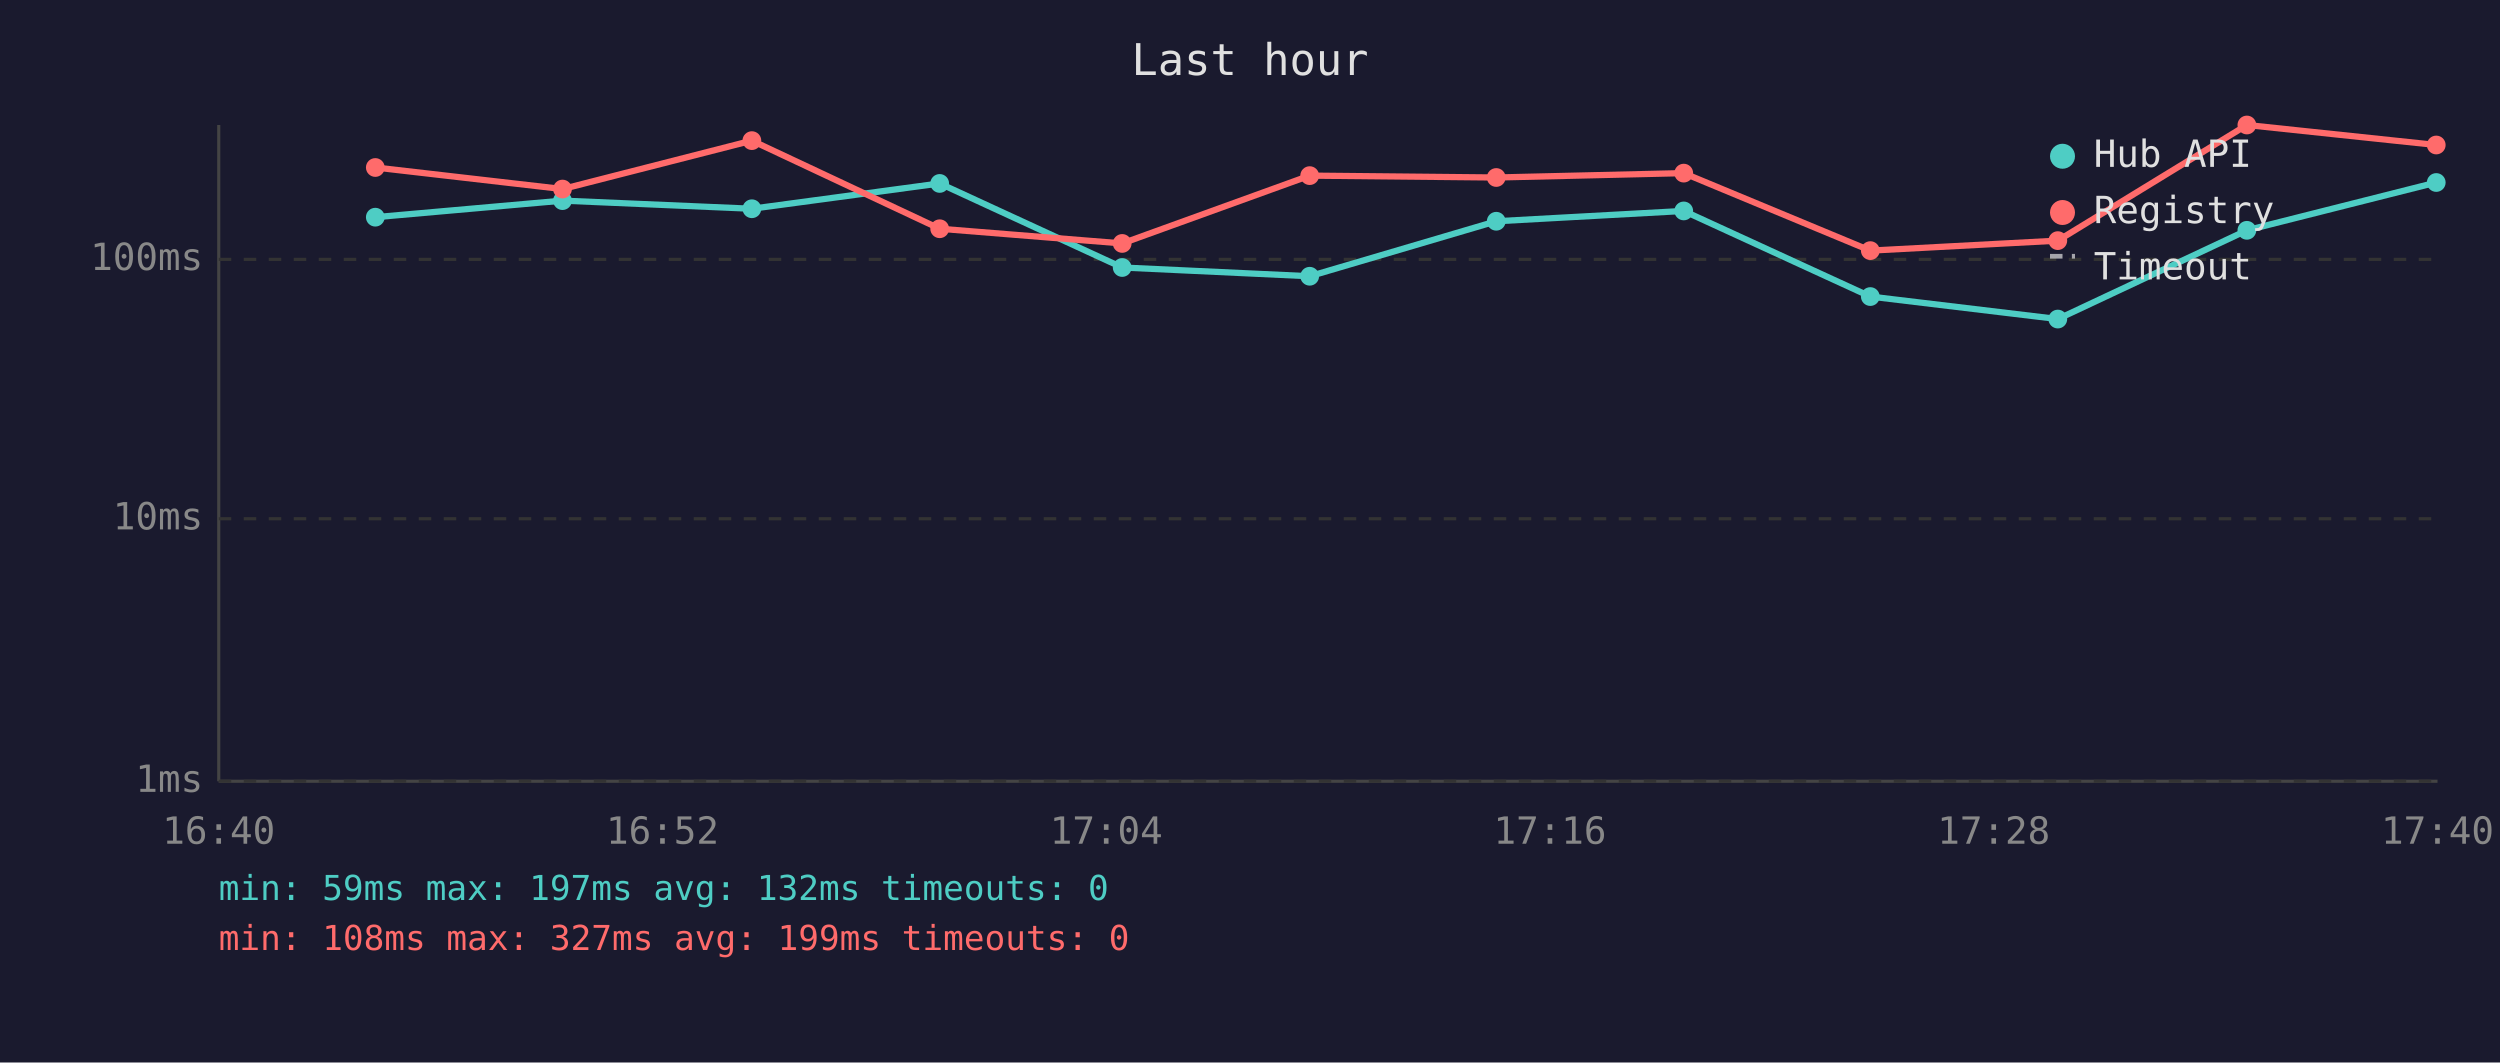
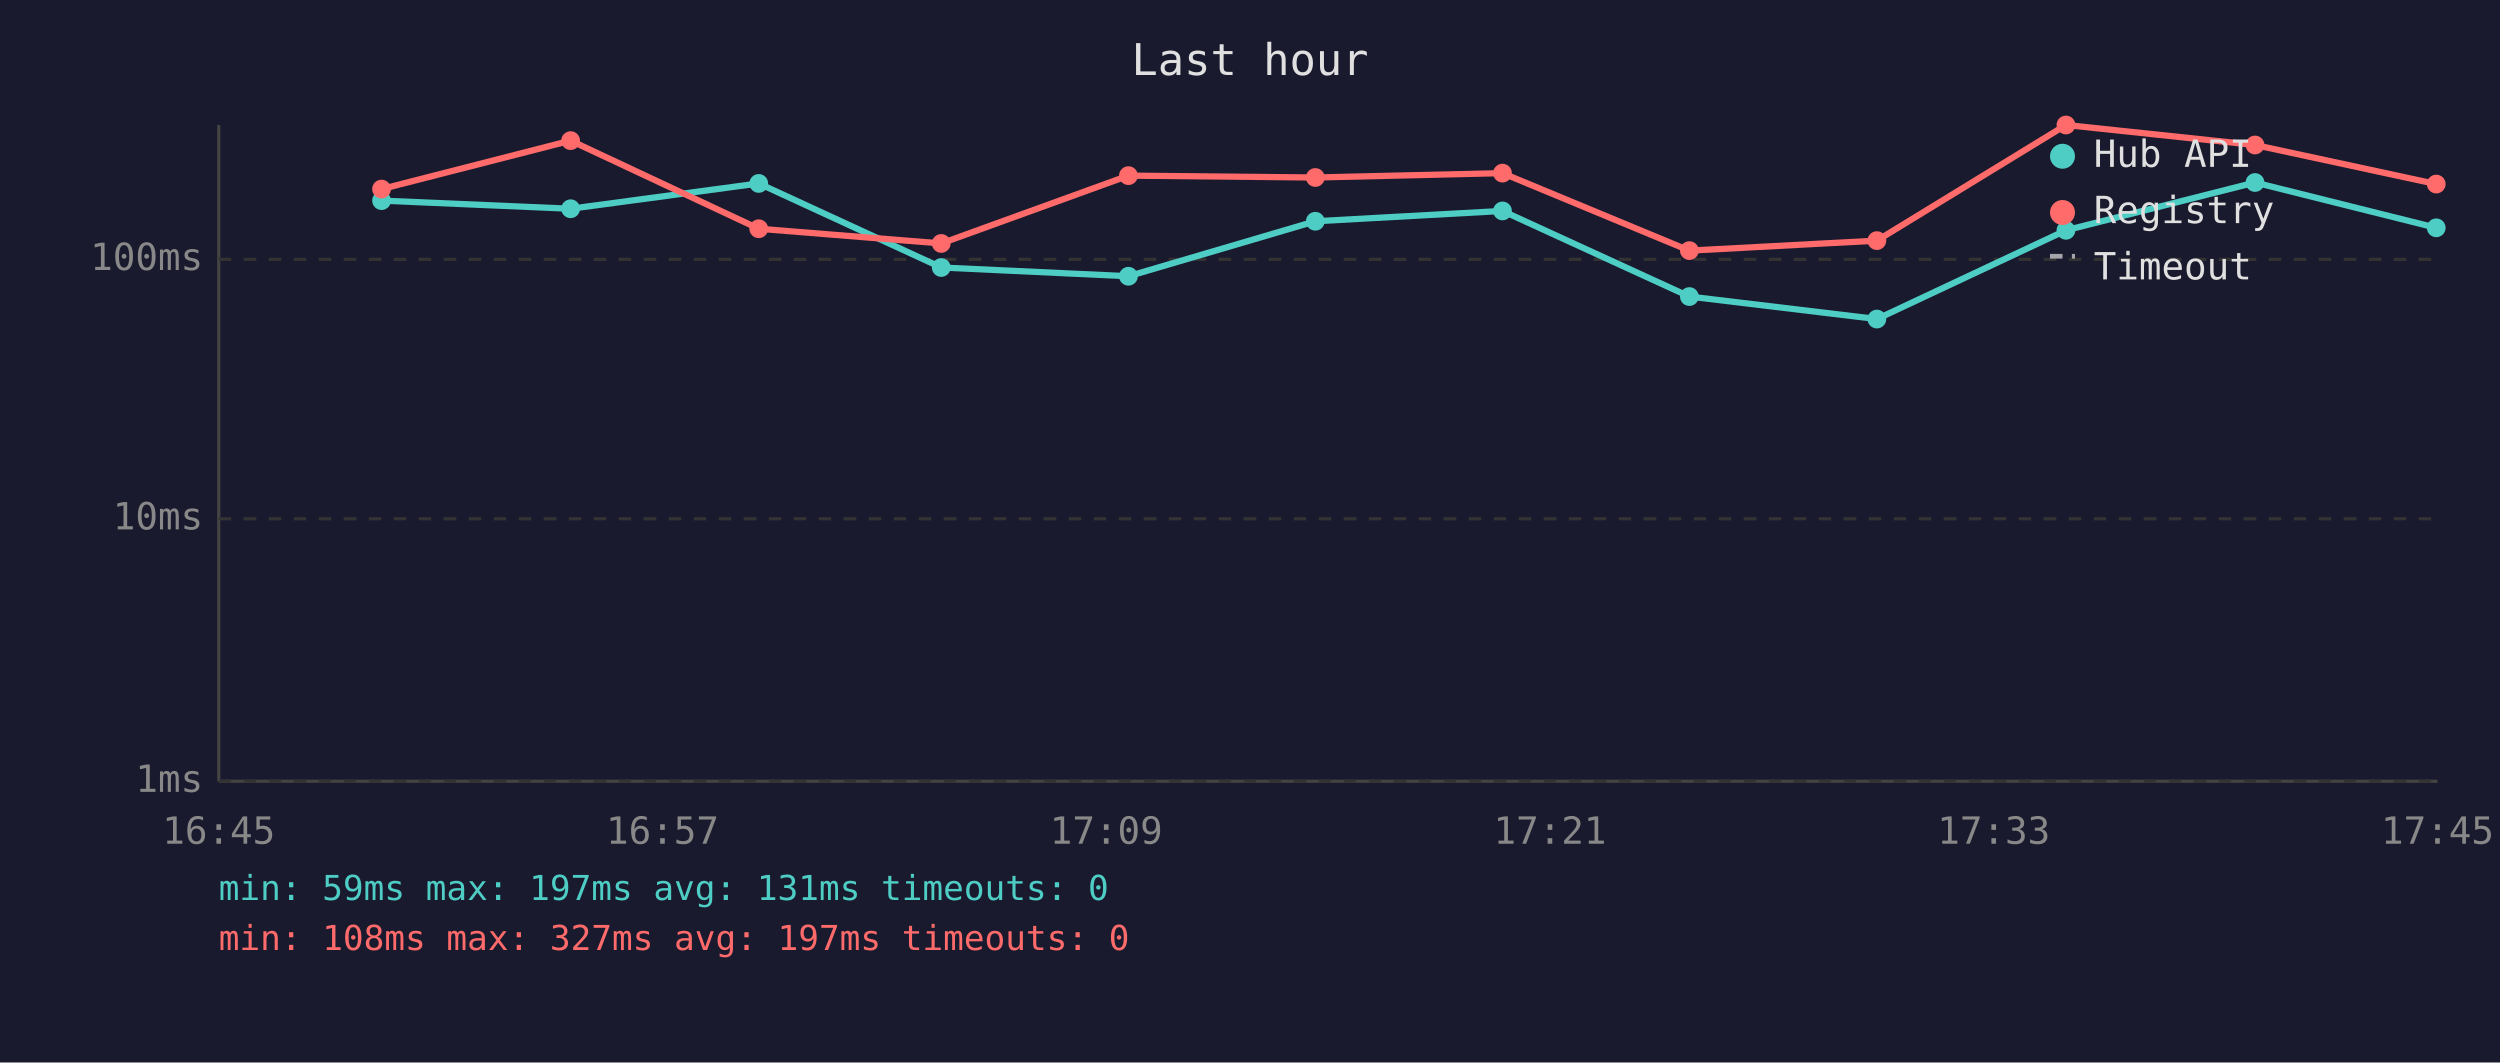
<svg xmlns="http://www.w3.org/2000/svg" viewBox="0 0 800 340" font-family="monospace" font-size="12">
  <rect width="800" height="340" fill="#1a1a2e" />
  <text x="400" y="24" fill="#e0e0e0" font-size="14" text-anchor="middle">Last hour</text>
  <line x1="70" y1="40" x2="70" y2="250" stroke="#444" stroke-width="1" />
  <line x1="70" y1="250" x2="780" y2="250" stroke="#444" stroke-width="1" />
  <line x1="70" y1="250" x2="780" y2="250" stroke="#333" stroke-width="1" stroke-dasharray="4" />
  <text x="65" y="250" fill="#888" text-anchor="end" dominant-baseline="middle">1ms</text>
  <line x1="70" y1="166" x2="780" y2="166" stroke="#333" stroke-width="1" stroke-dasharray="4" />
  <text x="65" y="166" fill="#888" text-anchor="end" dominant-baseline="middle">10ms</text>
  <line x1="70" y1="83" x2="780" y2="83" stroke="#333" stroke-width="1" stroke-dasharray="4" />
  <text x="65" y="83" fill="#888" text-anchor="end" dominant-baseline="middle">100ms</text>
-   <text x="70" y="270" fill="#888" text-anchor="middle">16:40</text>
-   <text x="212" y="270" fill="#888" text-anchor="middle">16:52</text>
-   <text x="354" y="270" fill="#888" text-anchor="middle">17:04</text>
-   <text x="496" y="270" fill="#888" text-anchor="middle">17:16</text>
-   <text x="638" y="270" fill="#888" text-anchor="middle">17:28</text>
-   <text x="780" y="270" fill="#888" text-anchor="middle">17:40</text>
-   <polyline points="120.1,69.5 180.0,64.2 240.6,66.8 300.7,58.7 359.1,85.6 419.1,88.4 478.8,70.8 538.8,67.5 598.5,94.9 658.5,102.1 719.0,73.7 779.6,58.4" fill="none" stroke="#4ecdc4" stroke-width="2" opacity="1" />
-   <circle cx="120.1" cy="69.5" r="3" fill="#4ecdc4" />
-   <circle cx="180.0" cy="64.2" r="3" fill="#4ecdc4" />
-   <circle cx="240.6" cy="66.8" r="3" fill="#4ecdc4" />
-   <circle cx="300.7" cy="58.7" r="3" fill="#4ecdc4" />
-   <circle cx="359.1" cy="85.6" r="3" fill="#4ecdc4" />
-   <circle cx="419.1" cy="88.4" r="3" fill="#4ecdc4" />
-   <circle cx="478.8" cy="70.8" r="3" fill="#4ecdc4" />
-   <circle cx="538.8" cy="67.5" r="3" fill="#4ecdc4" />
-   <circle cx="598.5" cy="94.9" r="3" fill="#4ecdc4" />
-   <circle cx="658.5" cy="102.1" r="3" fill="#4ecdc4" />
-   <circle cx="719.0" cy="73.7" r="3" fill="#4ecdc4" />
-   <circle cx="779.6" cy="58.4" r="3" fill="#4ecdc4" />
-   <polyline points="120.1,53.6 180.0,60.5 240.6,45.0 300.7,73.2 359.1,77.9 419.1,56.2 478.8,56.8 538.8,55.4 598.5,80.2 658.5,77.0 719.0,40.0 779.6,46.4" fill="none" stroke="#ff6b6b" stroke-width="2" opacity="1" />
-   <circle cx="120.1" cy="53.6" r="3" fill="#ff6b6b" />
-   <circle cx="180.0" cy="60.5" r="3" fill="#ff6b6b" />
-   <circle cx="240.6" cy="45.0" r="3" fill="#ff6b6b" />
-   <circle cx="300.7" cy="73.2" r="3" fill="#ff6b6b" />
-   <circle cx="359.1" cy="77.9" r="3" fill="#ff6b6b" />
-   <circle cx="419.1" cy="56.2" r="3" fill="#ff6b6b" />
-   <circle cx="478.8" cy="56.8" r="3" fill="#ff6b6b" />
-   <circle cx="538.8" cy="55.4" r="3" fill="#ff6b6b" />
-   <circle cx="598.5" cy="80.2" r="3" fill="#ff6b6b" />
-   <circle cx="658.5" cy="77.0" r="3" fill="#ff6b6b" />
-   <circle cx="719.0" cy="40.0" r="3" fill="#ff6b6b" />
-   <circle cx="779.6" cy="46.4" r="3" fill="#ff6b6b" />
+   <text x="70" y="270" fill="#888" text-anchor="middle">16:45</text>
+   <text x="212" y="270" fill="#888" text-anchor="middle">16:57</text>
+   <text x="354" y="270" fill="#888" text-anchor="middle">17:09</text>
+   <text x="496" y="270" fill="#888" text-anchor="middle">17:21</text>
+   <text x="638" y="270" fill="#888" text-anchor="middle">17:33</text>
+   <text x="780" y="270" fill="#888" text-anchor="middle">17:45</text>
+   <polyline points="122.1,64.2 182.6,66.8 242.8,58.7 301.2,85.6 361.1,88.4 420.9,70.8 480.8,67.5 540.6,94.9 600.6,102.1 661.1,73.7 721.6,58.4 779.6,72.9" fill="none" stroke="#4ecdc4" stroke-width="2" opacity="1" />
+   <circle cx="122.1" cy="64.2" r="3" fill="#4ecdc4" />
+   <circle cx="182.6" cy="66.8" r="3" fill="#4ecdc4" />
+   <circle cx="242.8" cy="58.7" r="3" fill="#4ecdc4" />
+   <circle cx="301.2" cy="85.6" r="3" fill="#4ecdc4" />
+   <circle cx="361.1" cy="88.4" r="3" fill="#4ecdc4" />
+   <circle cx="420.9" cy="70.8" r="3" fill="#4ecdc4" />
+   <circle cx="480.8" cy="67.5" r="3" fill="#4ecdc4" />
+   <circle cx="540.6" cy="94.9" r="3" fill="#4ecdc4" />
+   <circle cx="600.6" cy="102.1" r="3" fill="#4ecdc4" />
+   <circle cx="661.1" cy="73.7" r="3" fill="#4ecdc4" />
+   <circle cx="721.6" cy="58.4" r="3" fill="#4ecdc4" />
+   <circle cx="779.6" cy="72.9" r="3" fill="#4ecdc4" />
+   <polyline points="122.1,60.5 182.6,45.0 242.8,73.2 301.2,77.9 361.1,56.2 420.9,56.8 480.8,55.4 540.6,80.2 600.6,77.0 661.1,40.0 721.6,46.4 779.6,58.9" fill="none" stroke="#ff6b6b" stroke-width="2" opacity="1" />
+   <circle cx="122.1" cy="60.5" r="3" fill="#ff6b6b" />
+   <circle cx="182.6" cy="45.0" r="3" fill="#ff6b6b" />
+   <circle cx="242.8" cy="73.2" r="3" fill="#ff6b6b" />
+   <circle cx="301.2" cy="77.9" r="3" fill="#ff6b6b" />
+   <circle cx="361.1" cy="56.2" r="3" fill="#ff6b6b" />
+   <circle cx="420.9" cy="56.8" r="3" fill="#ff6b6b" />
+   <circle cx="480.8" cy="55.4" r="3" fill="#ff6b6b" />
+   <circle cx="540.6" cy="80.2" r="3" fill="#ff6b6b" />
+   <circle cx="600.6" cy="77.0" r="3" fill="#ff6b6b" />
+   <circle cx="661.1" cy="40.0" r="3" fill="#ff6b6b" />
+   <circle cx="721.6" cy="46.4" r="3" fill="#ff6b6b" />
+   <circle cx="779.6" cy="58.9" r="3" fill="#ff6b6b" />
  <circle cx="660" cy="50" r="4" fill="#4ecdc4" />
  <text x="670" y="50" fill="#e0e0e0" dominant-baseline="middle">Hub API</text>
  <circle cx="660" cy="68" r="4" fill="#ff6b6b" />
  <text x="670" y="68" fill="#e0e0e0" dominant-baseline="middle">Registry</text>
  <line x1="656" y1="82" x2="664" y2="82" stroke="#e0e0e0" stroke-width="1.5" stroke-dasharray="4,3" opacity="0.7" />
  <text x="670" y="86" fill="#e0e0e0" dominant-baseline="middle">Timeout</text>
-   <text x="70" y="288" fill="#4ecdc4" font-size="11">min: 59ms  max: 197ms  avg: 132ms  timeouts: 0</text>
-   <text x="70" y="304" fill="#ff6b6b" font-size="11">min: 108ms  max: 327ms  avg: 199ms  timeouts: 0</text>
+   <text x="70" y="288" fill="#4ecdc4" font-size="11">min: 59ms  max: 197ms  avg: 131ms  timeouts: 0</text>
+   <text x="70" y="304" fill="#ff6b6b" font-size="11">min: 108ms  max: 327ms  avg: 197ms  timeouts: 0</text>
</svg>
